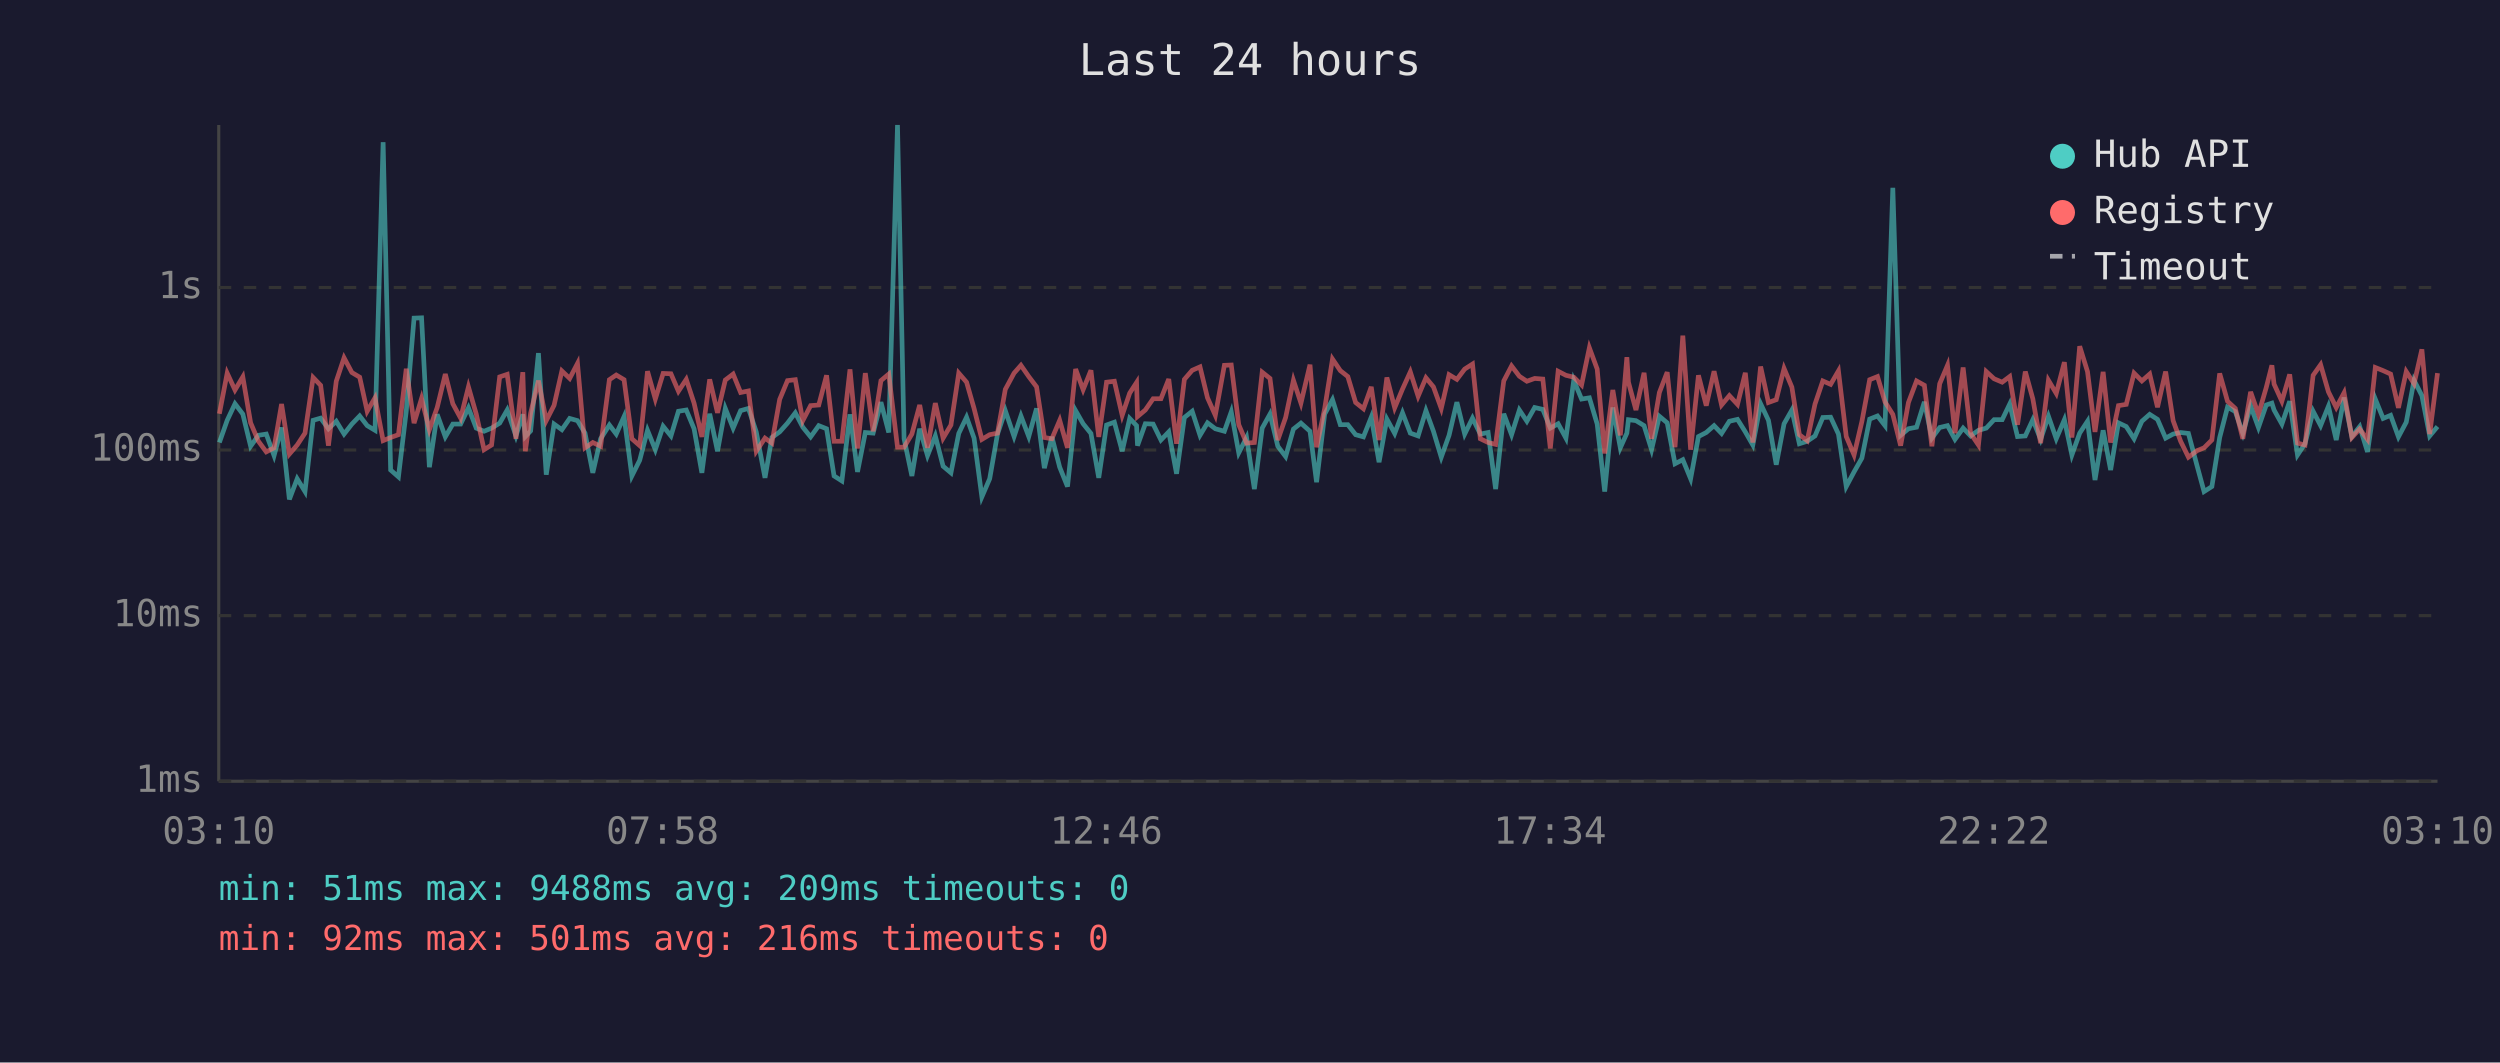
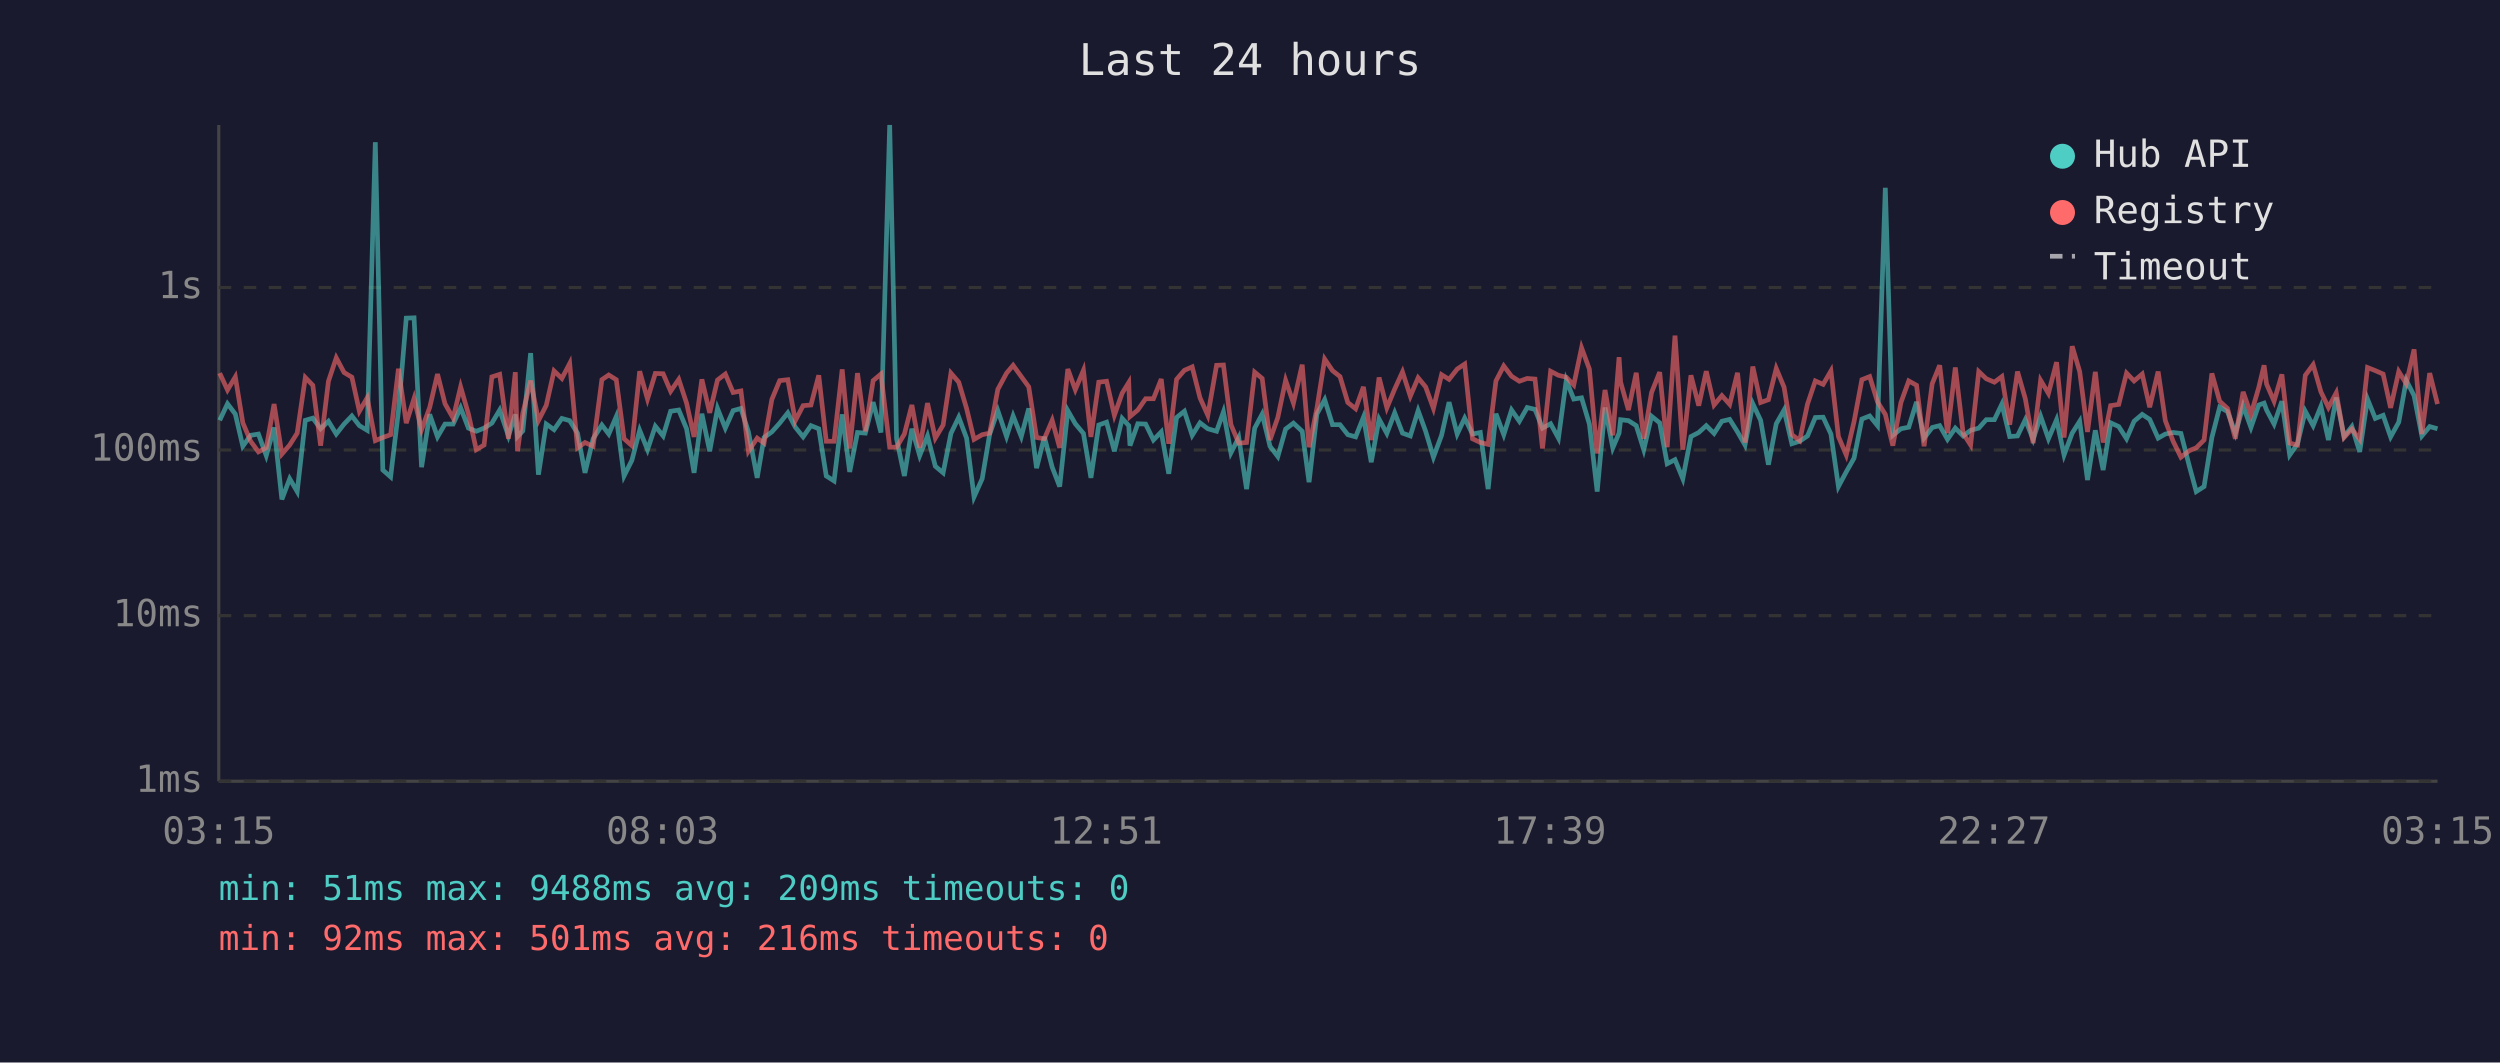
<svg xmlns="http://www.w3.org/2000/svg" viewBox="0 0 800 340" font-family="monospace" font-size="12">
  <rect width="800" height="340" fill="#1a1a2e" />
  <text x="400" y="24" fill="#e0e0e0" font-size="14" text-anchor="middle">Last 24 hours</text>
  <line x1="70" y1="40" x2="70" y2="250" stroke="#444" stroke-width="1" />
  <line x1="70" y1="250" x2="780" y2="250" stroke="#444" stroke-width="1" />
  <line x1="70" y1="250" x2="780" y2="250" stroke="#333" stroke-width="1" stroke-dasharray="4" />
  <text x="65" y="250" fill="#888" text-anchor="end" dominant-baseline="middle">1ms</text>
  <line x1="70" y1="197" x2="780" y2="197" stroke="#333" stroke-width="1" stroke-dasharray="4" />
  <text x="65" y="197" fill="#888" text-anchor="end" dominant-baseline="middle">10ms</text>
  <line x1="70" y1="144" x2="780" y2="144" stroke="#333" stroke-width="1" stroke-dasharray="4" />
  <text x="65" y="144" fill="#888" text-anchor="end" dominant-baseline="middle">100ms</text>
  <line x1="70" y1="92" x2="780" y2="92" stroke="#333" stroke-width="1" stroke-dasharray="4" />
  <text x="65" y="92" fill="#888" text-anchor="end" dominant-baseline="middle">1s</text>
-   <text x="70" y="270" fill="#888" text-anchor="middle">03:10</text>
-   <text x="212" y="270" fill="#888" text-anchor="middle">07:58</text>
-   <text x="354" y="270" fill="#888" text-anchor="middle">12:46</text>
-   <text x="496" y="270" fill="#888" text-anchor="middle">17:34</text>
-   <text x="638" y="270" fill="#888" text-anchor="middle">22:22</text>
-   <text x="780" y="270" fill="#888" text-anchor="middle">03:10</text>
-   <polyline points="70.2,141.6 72.7,134.5 75.2,129.2 77.7,132.5 80.2,142.8 82.7,139.3 85.2,138.9 87.7,145.8 90.1,136.8 92.6,159.8 95.1,153.2 97.6,157.3 100.2,134.5 102.6,133.8 105.1,137.2 107.6,134.8 110.1,138.9 112.6,135.7 115.1,133.1 117.5,136.2 120.0,137.7 122.6,45.5 125.0,150.4 127.5,152.6 130.0,131.6 132.5,101.8 134.9,101.7 137.4,149.5 139.9,132.6 142.5,139.8 144.9,135.7 147.4,135.7 149.9,130.5 152.4,137.0 154.9,138.0 157.3,137.0 159.9,135.4 162.3,131.2 165.1,139.5 167.3,132.6 168.1,139.7 169.8,137.9 172.3,113.0 174.8,151.9 177.3,135.7 179.8,137.5 182.3,133.9 184.8,134.6 187.2,138.6 189.7,151.3 192.2,140.4 195.0,136.0 197.2,138.9 199.7,133.3 202.2,152.3 204.7,147.3 207.2,137.7 209.7,143.9 212.2,136.4 214.7,139.5 217.1,131.6 219.6,131.2 222.1,137.2 224.6,151.3 227.1,132.4 229.6,144.4 232.1,130.7 234.6,137.0 237.0,131.4 239.5,130.7 242.0,138.2 244.8,152.9 247.0,140.0 249.5,138.2 252.0,135.4 254.5,132.1 256.9,136.7 259.4,139.8 262.0,136.2 264.5,137.2 266.9,152.3 269.4,153.9 272.0,132.6 274.4,151.0 276.9,138.4 279.4,138.6 281.9,128.7 284.4,138.4 287.2,40.0 289.3,140.4 291.8,152.3 294.3,137.2 296.8,145.8 299.3,139.5 301.8,149.2 304.3,151.3 306.8,138.7 309.3,133.5 311.7,140.2 314.2,159.0 316.7,153.2 319.2,138.9 321.7,131.4 324.5,139.7 326.7,133.1 329.2,139.7 331.7,130.7 334.2,149.8 336.6,139.8 339.1,149.5 341.6,155.7 344.2,131.4 346.6,135.6 349.1,138.7 351.6,152.9 354.1,136.0 356.6,135.1 359.1,144.4 361.5,133.9 363.7,136.2 364.0,142.6 366.5,135.6 369.0,135.7 371.5,140.8 374.0,138.2 376.5,151.6 379.0,133.6 381.5,131.6 384.0,139.3 386.4,135.3 388.9,137.2 391.8,138.0 394.0,131.8 396.4,144.9 398.9,140.0 401.4,156.5 403.9,137.0 406.4,132.5 408.9,142.8 411.4,146.1 413.9,137.3 416.3,135.4 419.2,138.0 421.3,154.3 423.9,132.5 426.4,127.9 428.9,135.9 431.3,135.9 433.8,139.1 436.3,139.8 438.8,133.5 441.3,147.9 443.8,134.1 446.3,138.7 448.8,132.1 451.3,138.6 453.8,139.5 456.3,131.4 458.7,138.0 461.2,146.3 463.7,139.3 466.2,128.7 468.7,138.9 471.2,133.8 473.7,138.9 476.2,138.4 478.6,156.5 481.2,132.4 483.7,139.1 486.2,131.2 488.6,134.8 491.1,130.4 493.7,131.0 496.1,137.0 498.6,135.6 501.1,140.2 503.6,121.7 506.1,127.7 508.6,127.3 511.1,135.7 513.5,157.3 516.1,130.4 518.5,143.3 520.6,138.6 521.1,134.3 523.5,134.6 526.1,136.2 528.5,143.9 531.0,133.2 533.5,135.3 536.0,148.4 538.5,147.1 541.0,153.2 543.5,139.7 546.0,138.4 548.5,136.2 550.9,138.7 553.4,134.8 556.0,134.2 558.5,138.2 560.9,142.4 563.4,129.2 565.9,134.5 568.4,148.7 570.9,135.6 573.4,131.2 575.8,142.0 578.3,141.2 580.8,139.5 583.3,133.6 585.8,133.5 588.3,138.9 590.8,155.7 593.3,151.0 595.8,146.6 598.3,134.1 600.8,133.1 603.2,136.2 605.7,60.1 608.2,139.3 610.7,137.2 613.3,136.7 615.8,128.6 618.2,140.2 620.7,136.8 623.2,136.2 625.6,140.6 628.2,137.0 630.6,139.5 633.1,137.7 635.6,137.0 638.1,134.3 640.7,134.3 643.1,129.3 645.6,139.7 648.1,139.5 650.5,134.3 653.0,140.6 655.5,133.2 658.0,140.4 660.6,134.3 663.0,145.6 665.5,138.6 668.0,134.8 670.4,153.6 673.0,137.7 675.4,150.4 677.9,135.3 680.4,136.5 682.9,140.4 685.4,134.8 687.9,132.6 690.4,134.2 693.0,140.2 695.4,138.9 697.8,138.4 700.3,138.7 703.1,149.2 705.3,157.3 707.8,155.7 710.3,140.0 712.8,130.3 715.3,131.7 717.7,138.7 720.2,129.9 722.7,136.8 725.2,129.6 727.0,129.0 727.7,131.2 730.2,135.7 732.7,128.4 735.2,145.6 737.6,142.0 740.2,131.6 742.6,136.2 745.1,130.0 747.6,140.8 750.1,127.2 752.6,139.7 755.1,136.5 757.6,144.6 760.1,127.7 762.6,133.9 765.0,132.9 767.5,139.8 770.0,135.1 772.5,121.7 775.0,126.6 777.5,139.5 780.0,136.5" fill="none" stroke="#4ecdc4" stroke-width="1.5" opacity="0.6" />
-   <polyline points="70.2,132.4 72.7,119.4 75.2,124.8 77.7,120.6 80.2,135.3 82.7,141.2 85.2,144.6 87.7,143.3 90.1,129.3 92.6,145.3 95.1,142.4 97.6,138.6 100.2,120.8 102.6,123.3 105.1,142.6 107.6,122.0 110.1,114.5 112.6,119.2 115.1,120.7 117.5,131.6 120.0,127.3 122.6,141.0 125.0,140.0 127.5,139.1 130.0,118.0 132.5,135.4 134.9,127.5 137.4,137.5 139.9,130.4 142.5,119.7 144.9,129.2 147.4,133.8 149.9,123.8 152.4,132.5 154.9,143.9 157.3,142.4 159.9,120.6 162.3,119.8 165.1,140.4 167.3,119.1 168.1,144.4 169.8,132.2 172.3,121.8 174.8,134.6 177.3,129.7 179.8,118.7 182.3,121.1 184.8,116.3 187.2,143.3 189.7,141.6 192.2,142.8 195.0,121.5 197.2,120.0 199.7,121.5 202.2,140.4 204.7,142.6 207.2,118.8 209.7,127.7 212.2,119.5 214.7,119.6 217.1,125.2 219.6,121.4 222.1,129.0 224.6,139.8 227.1,121.4 229.6,132.1 232.1,121.6 234.6,119.7 237.0,125.6 239.5,125.1 242.0,144.4 244.8,140.2 247.0,141.8 249.5,127.8 252.0,121.8 254.5,121.5 256.9,134.6 259.4,129.8 262.0,129.6 264.5,120.1 266.9,141.2 269.4,141.2 272.0,118.2 274.4,143.5 276.9,119.4 279.4,138.0 281.9,121.8 284.4,119.7 287.2,143.1 289.3,143.1 291.8,138.9 294.3,129.6 296.8,143.3 299.3,129.0 301.8,140.2 304.3,136.0 306.8,119.4 309.3,122.3 311.7,130.7 314.2,140.6 316.7,139.1 319.2,138.6 321.7,124.6 324.5,119.4 326.7,116.9 329.2,120.5 331.7,123.8 334.2,140.0 336.6,140.4 339.1,134.5 341.6,143.3 344.2,118.1 346.6,124.7 349.1,118.5 351.6,139.8 354.1,122.3 356.6,122.0 359.1,132.9 361.5,125.8 363.7,122.4 364.0,133.3 366.5,131.2 369.0,127.6 371.5,127.6 374.0,121.3 376.5,142.0 379.0,121.4 381.5,118.5 384.0,117.4 386.4,127.3 388.9,132.9 391.8,116.9 394.0,116.8 396.4,135.9 398.9,141.8 401.4,141.6 403.9,119.1 406.4,121.1 408.9,140.8 411.4,133.6 413.9,121.7 416.3,129.0 419.2,116.7 421.3,143.1 423.9,130.7 426.4,114.9 428.9,118.6 431.3,120.5 433.8,128.8 436.3,130.8 438.8,123.8 441.3,140.8 443.8,120.8 446.3,130.5 448.8,124.5 451.3,119.0 453.8,126.8 456.3,120.9 458.7,123.8 461.2,130.7 463.7,119.9 466.2,121.4 468.7,118.1 471.2,116.5 473.7,140.4 476.2,141.6 478.6,142.2 481.2,121.9 483.7,117.1 486.2,120.4 488.6,122.0 491.1,121.1 493.7,121.3 496.1,143.5 498.6,118.8 501.1,120.1 503.6,120.7 506.1,123.2 508.6,111.3 511.1,118.1 513.5,145.1 516.1,124.8 518.5,139.3 520.6,114.3 521.1,122.3 523.5,131.2 526.1,119.3 528.5,140.4 531.0,125.6 533.5,119.1 536.0,143.1 538.5,107.4 541.0,143.9 543.5,120.1 546.0,129.8 548.5,118.8 550.9,129.6 553.4,126.6 556.0,129.4 558.5,119.3 560.9,141.6 563.4,117.3 565.9,128.8 568.4,127.9 570.9,117.9 573.4,123.9 575.8,139.1 578.3,141.0 580.8,129.3 583.3,121.9 585.8,123.0 588.3,118.7 590.8,139.7 593.3,145.6 595.8,134.9 598.3,121.5 600.8,120.5 603.2,128.6 605.7,132.6 608.2,142.6 610.7,128.8 613.3,121.9 615.8,123.3 618.2,142.8 620.7,122.8 623.2,116.9 625.6,138.6 628.2,117.6 630.6,138.7 633.1,142.4 635.6,118.9 638.1,121.2 640.7,122.3 643.1,120.5 645.6,135.9 648.1,118.9 650.5,127.6 653.0,141.8 655.5,121.7 658.0,125.9 660.6,115.9 663.0,140.0 665.5,110.8 668.0,118.9 670.4,138.2 673.0,119.0 675.4,141.6 677.9,129.8 680.4,129.4 682.9,119.4 685.4,121.9 687.9,119.7 690.4,130.3 693.0,118.9 695.4,134.6 697.8,141.2 700.3,146.3 703.1,144.2 705.3,143.3 707.8,140.8 710.3,119.5 712.8,128.4 715.3,130.7 717.7,140.4 720.2,125.4 722.7,132.6 725.2,124.0 727.0,116.9 727.7,122.9 730.2,128.4 732.7,119.8 735.2,141.8 737.6,142.4 740.2,120.1 742.6,116.7 745.1,125.4 747.6,130.4 750.1,125.7 752.6,140.0 755.1,137.3 757.6,140.6 760.1,117.6 762.6,118.6 765.0,119.7 767.5,130.5 770.0,118.9 772.5,122.8 775.0,111.8 777.5,138.9 780.0,119.4" fill="none" stroke="#ff6b6b" stroke-width="1.5" opacity="0.6" />
+   <text x="70" y="270" fill="#888" text-anchor="middle">03:15</text>
+   <text x="212" y="270" fill="#888" text-anchor="middle">08:03</text>
+   <text x="354" y="270" fill="#888" text-anchor="middle">12:51</text>
+   <text x="496" y="270" fill="#888" text-anchor="middle">17:39</text>
+   <text x="638" y="270" fill="#888" text-anchor="middle">22:27</text>
+   <text x="780" y="270" fill="#888" text-anchor="middle">03:15</text>
+   <polyline points="70.3,134.5 72.8,129.2 75.3,132.5 77.7,142.8 80.2,139.3 82.7,138.9 85.2,145.8 87.7,136.8 90.2,159.8 92.7,153.2 95.1,157.3 97.7,134.5 100.1,133.8 102.6,137.2 105.1,134.8 107.6,138.9 110.1,135.7 112.6,133.1 115.0,136.2 117.5,137.7 120.1,45.5 122.5,150.4 125.0,152.6 127.5,131.6 130.0,101.8 132.5,101.7 134.9,149.5 137.5,132.6 140.0,139.8 142.4,135.7 145.0,135.7 147.4,130.5 149.9,137.0 152.4,138.0 154.9,137.0 157.4,135.4 159.9,131.2 162.7,139.5 164.9,132.6 165.6,139.7 167.3,137.9 169.8,113.0 172.3,151.9 174.8,135.7 177.3,137.5 179.8,133.9 182.3,134.6 184.8,138.6 187.2,151.3 189.8,140.4 192.6,136.0 194.8,138.9 197.2,133.3 199.7,152.3 202.2,147.3 204.7,137.7 207.2,143.9 209.7,136.4 212.2,139.5 214.6,131.6 217.2,131.2 219.7,137.2 222.1,151.3 224.6,132.4 227.1,144.4 229.6,130.7 232.1,137.0 234.6,131.4 237.1,130.7 239.5,138.2 242.3,152.9 244.5,140.0 247.0,138.2 249.5,135.4 252.1,132.1 254.5,136.7 257.0,139.8 259.5,136.2 262.0,137.2 264.4,152.3 266.9,153.9 269.5,132.6 271.9,151.0 274.4,138.4 276.9,138.6 279.4,128.7 281.9,138.4 284.7,40.0 286.9,140.4 289.4,152.3 291.8,137.2 294.3,145.8 296.8,139.5 299.3,149.2 301.8,151.3 304.3,138.7 306.8,133.5 309.3,140.2 311.7,159.0 314.3,153.2 316.7,138.9 319.3,131.4 322.1,139.7 324.2,133.1 326.8,139.7 329.2,130.7 331.7,149.8 334.2,139.8 336.7,149.5 339.1,155.7 341.7,131.4 344.1,135.6 346.7,138.7 349.1,152.9 351.6,136.0 354.1,135.1 356.6,144.4 359.1,133.9 361.2,136.2 361.6,142.6 364.1,135.6 366.6,135.7 369.1,140.8 371.6,138.2 374.0,151.6 376.5,133.6 379.0,131.6 381.5,139.3 384.0,135.3 386.5,137.2 389.3,138.0 391.5,131.8 393.9,144.9 396.4,140.0 398.9,156.5 401.5,137.0 403.9,132.5 406.4,142.8 408.9,146.1 411.4,137.3 413.9,135.4 416.7,138.0 418.9,154.3 421.4,132.5 423.9,127.9 426.4,135.9 428.8,135.9 431.3,139.1 433.8,139.8 436.3,133.5 438.8,147.9 441.3,134.1 443.8,138.7 446.3,132.1 448.8,138.6 451.3,139.5 453.8,131.4 456.2,138.0 458.7,146.3 461.3,139.3 463.7,128.7 466.3,138.9 468.7,133.8 471.2,138.9 473.7,138.4 476.2,156.5 478.7,132.4 481.2,139.1 483.7,131.2 486.2,134.8 488.7,130.4 491.2,131.0 493.6,137.0 496.2,135.6 498.7,140.2 501.2,121.7 503.6,127.7 506.1,127.3 508.6,135.7 511.1,157.3 513.6,130.4 516.1,143.3 518.1,138.6 518.6,134.3 521.1,134.6 523.6,136.2 526.0,143.9 528.5,133.2 531.1,135.3 533.5,148.4 536.0,147.1 538.5,153.2 541.1,139.7 543.6,138.4 546.0,136.2 548.5,138.7 551.0,134.8 553.5,134.2 556.0,138.2 558.4,142.4 560.9,129.2 563.4,134.5 565.9,148.7 568.4,135.6 570.9,131.2 573.4,142.0 575.9,141.2 578.4,139.5 580.9,133.6 583.4,133.5 585.9,138.9 588.3,155.7 590.8,151.0 593.3,146.6 595.8,134.1 598.3,133.1 600.8,136.2 603.3,60.1 605.7,139.3 608.3,137.2 610.8,136.7 613.3,128.6 615.7,140.2 618.3,136.8 620.7,136.2 623.2,140.6 625.7,137.0 628.2,139.5 630.6,137.7 633.2,137.0 635.6,134.3 638.2,134.3 640.6,129.3 643.1,139.7 645.6,139.5 648.1,134.3 650.6,140.6 653.0,133.2 655.5,140.4 658.1,134.3 660.5,145.6 663.1,138.6 665.5,134.8 668.0,153.6 670.5,137.7 673.0,150.4 675.4,135.3 678.0,136.5 680.5,140.4 682.9,134.8 685.5,132.6 687.9,134.2 690.6,140.2 692.9,138.9 695.4,138.4 697.9,138.7 700.6,149.2 702.8,157.3 705.3,155.7 707.8,140.0 710.3,130.3 712.8,131.7 715.3,138.7 717.8,129.9 720.3,136.8 722.8,129.6 724.5,129.0 725.3,131.2 727.7,135.7 730.2,128.4 732.7,145.6 735.2,142.0 737.7,131.6 740.2,136.2 742.7,130.0 745.1,140.8 747.6,127.2 750.1,139.7 752.6,136.5 755.1,144.6 757.6,127.7 760.1,133.9 762.6,132.9 765.0,139.8 767.6,135.1 770.0,121.7 772.5,126.6 775.0,139.5 777.5,136.5 780.0,137.2" fill="none" stroke="#4ecdc4" stroke-width="1.5" opacity="0.6" />
+   <polyline points="70.3,119.4 72.8,124.8 75.3,120.6 77.7,135.3 80.2,141.2 82.7,144.6 85.2,143.3 87.7,129.3 90.2,145.3 92.7,142.4 95.1,138.6 97.7,120.8 100.1,123.3 102.6,142.6 105.1,122.0 107.6,114.5 110.1,119.2 112.6,120.7 115.0,131.6 117.5,127.3 120.1,141.0 122.5,140.0 125.0,139.1 127.5,118.0 130.0,135.4 132.5,127.5 134.9,137.5 137.5,130.4 140.0,119.7 142.4,129.2 145.0,133.8 147.4,123.8 149.9,132.5 152.4,143.9 154.9,142.4 157.4,120.6 159.9,119.8 162.7,140.4 164.9,119.1 165.6,144.4 167.3,132.2 169.8,121.8 172.3,134.6 174.8,129.7 177.3,118.7 179.8,121.1 182.3,116.3 184.8,143.3 187.2,141.6 189.8,142.8 192.6,121.5 194.8,120.0 197.2,121.5 199.7,140.4 202.2,142.6 204.7,118.8 207.2,127.7 209.7,119.5 212.2,119.6 214.6,125.2 217.2,121.4 219.7,129.0 222.1,139.8 224.6,121.4 227.1,132.1 229.6,121.6 232.1,119.7 234.6,125.6 237.1,125.1 239.5,144.4 242.3,140.2 244.5,141.8 247.0,127.8 249.5,121.8 252.1,121.5 254.5,134.6 257.0,129.8 259.5,129.6 262.0,120.1 264.4,141.2 266.9,141.2 269.5,118.2 271.9,143.5 274.4,119.4 276.9,138.0 279.4,121.8 281.9,119.7 284.7,143.1 286.9,143.1 289.4,138.9 291.8,129.6 294.3,143.3 296.8,129.0 299.3,140.2 301.8,136.0 304.3,119.4 306.8,122.3 309.3,130.7 311.7,140.6 314.3,139.1 316.7,138.6 319.3,124.6 322.1,119.4 324.2,116.9 326.8,120.5 329.2,123.8 331.7,140.0 334.2,140.4 336.7,134.5 339.1,143.3 341.7,118.1 344.1,124.7 346.7,118.5 349.1,139.8 351.6,122.3 354.1,122.0 356.6,132.9 359.1,125.8 361.2,122.4 361.6,133.3 364.1,131.2 366.6,127.6 369.1,127.6 371.6,121.3 374.0,142.0 376.5,121.4 379.0,118.5 381.5,117.4 384.0,127.3 386.5,132.9 389.3,116.9 391.5,116.8 393.9,135.9 396.4,141.8 398.9,141.6 401.5,119.1 403.9,121.1 406.4,140.8 408.9,133.6 411.4,121.7 413.9,129.0 416.7,116.7 418.9,143.1 421.4,130.7 423.9,114.9 426.4,118.6 428.8,120.5 431.3,128.8 433.8,130.8 436.3,123.8 438.8,140.8 441.3,120.8 443.8,130.5 446.3,124.5 448.8,119.0 451.3,126.8 453.8,120.9 456.2,123.8 458.7,130.7 461.3,119.9 463.7,121.4 466.3,118.1 468.7,116.5 471.2,140.4 473.7,141.6 476.2,142.2 478.7,121.9 481.2,117.1 483.7,120.4 486.2,122.0 488.7,121.1 491.2,121.3 493.6,143.5 496.2,118.8 498.7,120.1 501.2,120.7 503.6,123.2 506.1,111.3 508.6,118.1 511.1,145.1 513.6,124.8 516.1,139.3 518.1,114.3 518.6,122.3 521.1,131.2 523.6,119.3 526.0,140.4 528.5,125.6 531.1,119.1 533.5,143.1 536.0,107.4 538.5,143.9 541.1,120.1 543.6,129.8 546.0,118.8 548.5,129.6 551.0,126.6 553.5,129.4 556.0,119.3 558.4,141.6 560.9,117.3 563.4,128.8 565.9,127.9 568.4,117.9 570.9,123.9 573.4,139.1 575.9,141.0 578.4,129.3 580.9,121.9 583.4,123.0 585.9,118.7 588.3,139.7 590.8,145.6 593.3,134.9 595.8,121.5 598.3,120.5 600.8,128.6 603.3,132.6 605.7,142.6 608.3,128.8 610.8,121.9 613.3,123.3 615.7,142.8 618.3,122.8 620.7,116.9 623.2,138.6 625.7,117.6 628.2,138.7 630.6,142.4 633.2,118.9 635.6,121.2 638.2,122.3 640.6,120.5 643.1,135.9 645.6,118.9 648.1,127.6 650.6,141.8 653.0,121.7 655.5,125.9 658.1,115.9 660.5,140.0 663.1,110.8 665.5,118.9 668.0,138.2 670.5,119.0 673.0,141.6 675.4,129.8 678.0,129.4 680.5,119.4 682.9,121.9 685.5,119.7 687.9,130.3 690.6,118.9 692.9,134.6 695.4,141.2 697.9,146.3 700.6,144.2 702.8,143.3 705.3,140.8 707.8,119.5 710.3,128.4 712.8,130.7 715.3,140.4 717.8,125.4 720.3,132.6 722.8,124.0 724.5,116.9 725.3,122.9 727.7,128.4 730.2,119.8 732.7,141.8 735.2,142.4 737.7,120.1 740.2,116.7 742.7,125.4 745.1,130.4 747.6,125.7 750.1,140.0 752.6,137.3 755.1,140.6 757.6,117.6 760.1,118.6 762.6,119.7 765.0,130.5 767.6,118.9 770.0,122.8 772.5,111.8 775.0,138.9 777.5,119.4 780.0,129.3" fill="none" stroke="#ff6b6b" stroke-width="1.5" opacity="0.6" />
  <circle cx="660" cy="50" r="4" fill="#4ecdc4" />
  <text x="670" y="50" fill="#e0e0e0" dominant-baseline="middle">Hub API</text>
  <circle cx="660" cy="68" r="4" fill="#ff6b6b" />
  <text x="670" y="68" fill="#e0e0e0" dominant-baseline="middle">Registry</text>
  <line x1="656" y1="82" x2="664" y2="82" stroke="#e0e0e0" stroke-width="1.5" stroke-dasharray="4,3" opacity="0.7" />
  <text x="670" y="86" fill="#e0e0e0" dominant-baseline="middle">Timeout</text>
  <text x="70" y="288" fill="#4ecdc4" font-size="11">min: 51ms  max: 9488ms  avg: 209ms  timeouts: 0</text>
  <text x="70" y="304" fill="#ff6b6b" font-size="11">min: 92ms  max: 501ms  avg: 216ms  timeouts: 0</text>
</svg>
